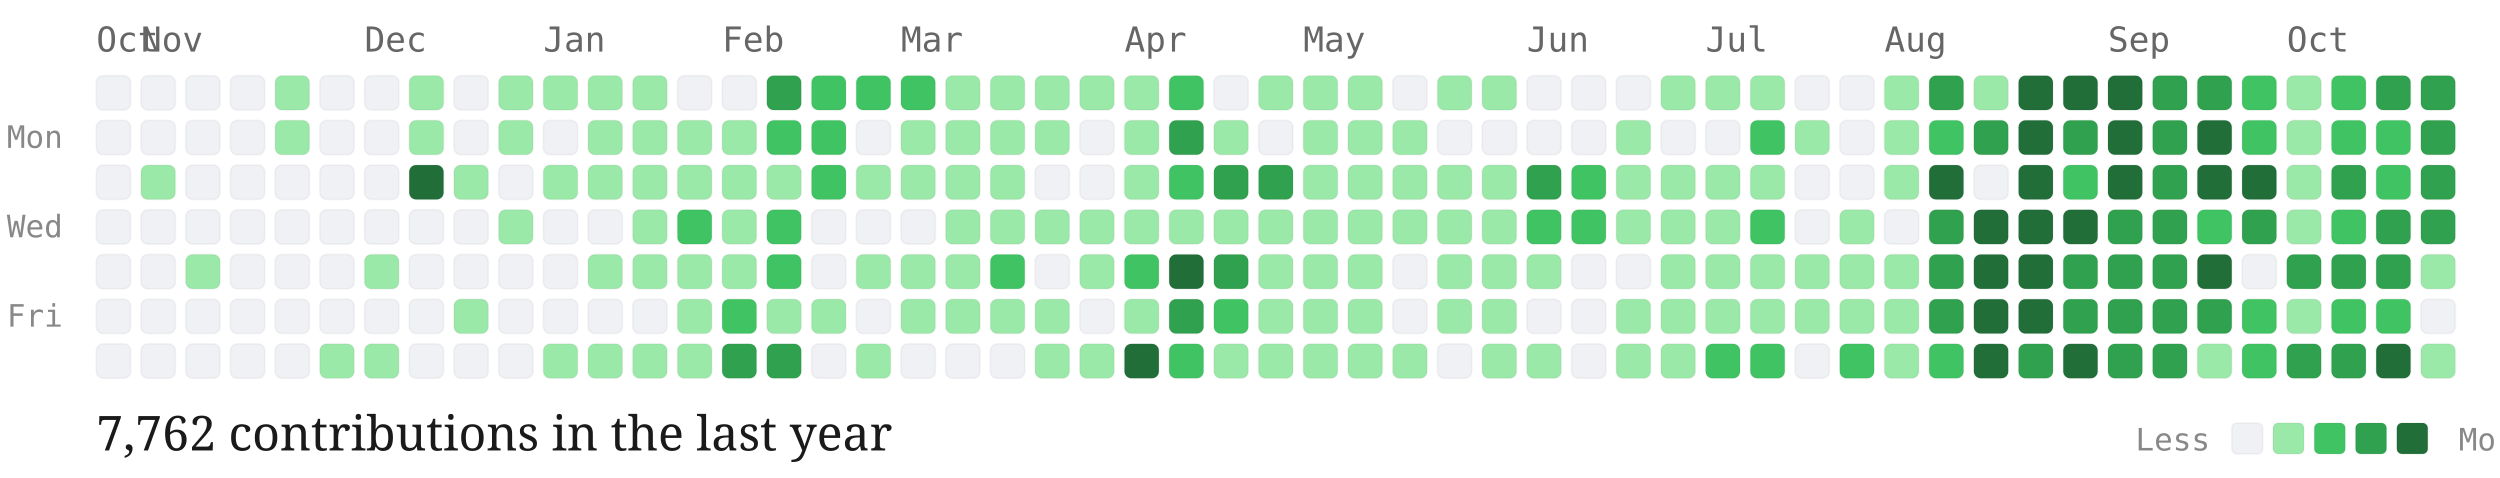
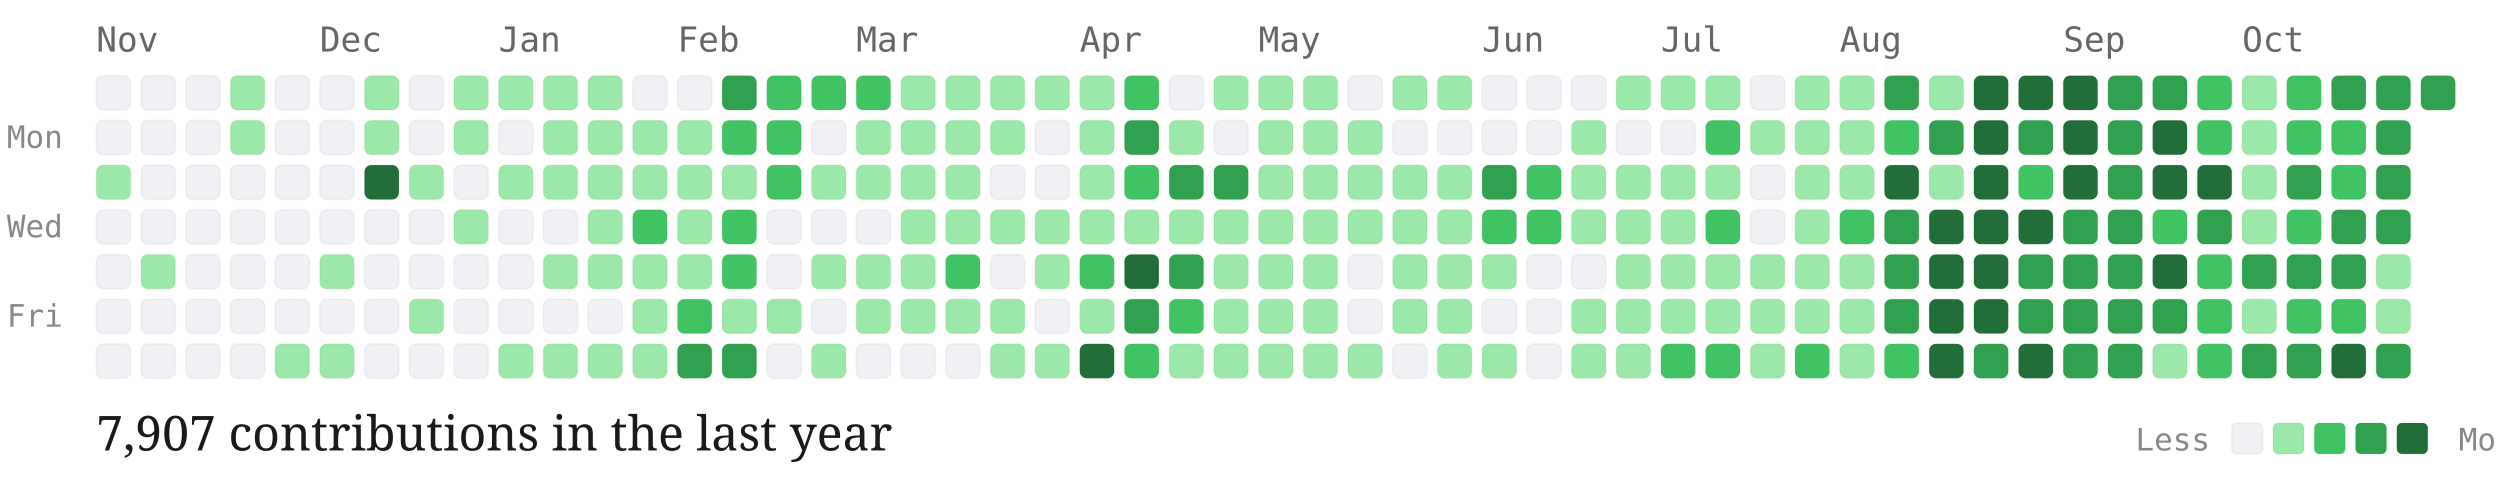
<svg xmlns="http://www.w3.org/2000/svg" viewBox="0 0 727 139" width="100%" height="auto" class="github-chart">
  <style>
  .month-label { font-family: "Source Code Pro", monospace; font-size: 10px; fill: #666; }
  .day-label { font-family: "Source Code Pro", monospace; font-size: 9px; fill: #888; }
  .stat-label { font-family: "EB Garamond", serif; font-size: 14px; fill: #1a1a1a; }
  .legend-label { font-family: "Source Code Pro", monospace; font-size: 9px; fill: #888; }
  .day-cell { rx: 2px; ry: 2px; stroke: rgba(0,0,0,0.04); stroke-width: 0.5px; transition: opacity 0.15s ease; }
  .day-cell:hover { opacity: 0.8; stroke: #1a1a1a; stroke-width: 1px; }
</style>
  <text x="2" y="43" class="day-label">Mon</text>
  <text x="2" y="69" class="day-label">Wed</text>
  <text x="2" y="95" class="day-label">Fri</text>
-   <text x="28" y="15" class="month-label">Oct</text>
+   <text x="28" y="15" class="month-label">Nov</text>
  <rect class="day-cell" x="28" y="22" width="10" height="10" fill="#eff1f5">
    </rect>
  <rect class="day-cell" x="28" y="35" width="10" height="10" fill="#eff1f5">
    </rect>
-   <rect class="day-cell" x="28" y="48" width="10" height="10" fill="#eff1f5">
+   <rect class="day-cell" x="28" y="48" width="10" height="10" fill="#9be9a8">
    </rect>
  <rect class="day-cell" x="28" y="61" width="10" height="10" fill="#eff1f5">
    </rect>
  <rect class="day-cell" x="28" y="74" width="10" height="10" fill="#eff1f5">
    </rect>
  <rect class="day-cell" x="28" y="87" width="10" height="10" fill="#eff1f5">
    </rect>
  <rect class="day-cell" x="28" y="100" width="10" height="10" fill="#eff1f5">
    </rect>
-   <text x="41" y="15" class="month-label">Nov</text>
  <rect class="day-cell" x="41" y="22" width="10" height="10" fill="#eff1f5">
    </rect>
  <rect class="day-cell" x="41" y="35" width="10" height="10" fill="#eff1f5">
    </rect>
-   <rect class="day-cell" x="41" y="48" width="10" height="10" fill="#9be9a8">
+   <rect class="day-cell" x="41" y="48" width="10" height="10" fill="#eff1f5">
    </rect>
  <rect class="day-cell" x="41" y="61" width="10" height="10" fill="#eff1f5">
    </rect>
-   <rect class="day-cell" x="41" y="74" width="10" height="10" fill="#eff1f5">
+   <rect class="day-cell" x="41" y="74" width="10" height="10" fill="#9be9a8">
    </rect>
  <rect class="day-cell" x="41" y="87" width="10" height="10" fill="#eff1f5">
    </rect>
  <rect class="day-cell" x="41" y="100" width="10" height="10" fill="#eff1f5">
    </rect>
  <rect class="day-cell" x="54" y="22" width="10" height="10" fill="#eff1f5">
    </rect>
  <rect class="day-cell" x="54" y="35" width="10" height="10" fill="#eff1f5">
    </rect>
  <rect class="day-cell" x="54" y="48" width="10" height="10" fill="#eff1f5">
    </rect>
  <rect class="day-cell" x="54" y="61" width="10" height="10" fill="#eff1f5">
    </rect>
-   <rect class="day-cell" x="54" y="74" width="10" height="10" fill="#9be9a8">
+   <rect class="day-cell" x="54" y="74" width="10" height="10" fill="#eff1f5">
    </rect>
  <rect class="day-cell" x="54" y="87" width="10" height="10" fill="#eff1f5">
    </rect>
  <rect class="day-cell" x="54" y="100" width="10" height="10" fill="#eff1f5">
    </rect>
-   <rect class="day-cell" x="67" y="22" width="10" height="10" fill="#eff1f5">
-     </rect>
-   <rect class="day-cell" x="67" y="35" width="10" height="10" fill="#eff1f5">
+   <rect class="day-cell" x="67" y="22" width="10" height="10" fill="#9be9a8">
+     </rect>
+   <rect class="day-cell" x="67" y="35" width="10" height="10" fill="#9be9a8">
    </rect>
  <rect class="day-cell" x="67" y="48" width="10" height="10" fill="#eff1f5">
    </rect>
  <rect class="day-cell" x="67" y="61" width="10" height="10" fill="#eff1f5">
    </rect>
  <rect class="day-cell" x="67" y="74" width="10" height="10" fill="#eff1f5">
    </rect>
  <rect class="day-cell" x="67" y="87" width="10" height="10" fill="#eff1f5">
    </rect>
  <rect class="day-cell" x="67" y="100" width="10" height="10" fill="#eff1f5">
    </rect>
-   <rect class="day-cell" x="80" y="22" width="10" height="10" fill="#9be9a8">
-     </rect>
-   <rect class="day-cell" x="80" y="35" width="10" height="10" fill="#9be9a8">
+   <rect class="day-cell" x="80" y="22" width="10" height="10" fill="#eff1f5">
+     </rect>
+   <rect class="day-cell" x="80" y="35" width="10" height="10" fill="#eff1f5">
    </rect>
  <rect class="day-cell" x="80" y="48" width="10" height="10" fill="#eff1f5">
    </rect>
  <rect class="day-cell" x="80" y="61" width="10" height="10" fill="#eff1f5">
    </rect>
  <rect class="day-cell" x="80" y="74" width="10" height="10" fill="#eff1f5">
    </rect>
  <rect class="day-cell" x="80" y="87" width="10" height="10" fill="#eff1f5">
    </rect>
-   <rect class="day-cell" x="80" y="100" width="10" height="10" fill="#eff1f5">
-     </rect>
+   <rect class="day-cell" x="80" y="100" width="10" height="10" fill="#9be9a8">
+     </rect>
+   <text x="93" y="15" class="month-label">Dec</text>
  <rect class="day-cell" x="93" y="22" width="10" height="10" fill="#eff1f5">
    </rect>
  <rect class="day-cell" x="93" y="35" width="10" height="10" fill="#eff1f5">
    </rect>
  <rect class="day-cell" x="93" y="48" width="10" height="10" fill="#eff1f5">
    </rect>
  <rect class="day-cell" x="93" y="61" width="10" height="10" fill="#eff1f5">
    </rect>
-   <rect class="day-cell" x="93" y="74" width="10" height="10" fill="#eff1f5">
+   <rect class="day-cell" x="93" y="74" width="10" height="10" fill="#9be9a8">
    </rect>
  <rect class="day-cell" x="93" y="87" width="10" height="10" fill="#eff1f5">
    </rect>
  <rect class="day-cell" x="93" y="100" width="10" height="10" fill="#9be9a8">
    </rect>
-   <text x="106" y="15" class="month-label">Dec</text>
-   <rect class="day-cell" x="106" y="22" width="10" height="10" fill="#eff1f5">
-     </rect>
-   <rect class="day-cell" x="106" y="35" width="10" height="10" fill="#eff1f5">
-     </rect>
-   <rect class="day-cell" x="106" y="48" width="10" height="10" fill="#eff1f5">
+   <rect class="day-cell" x="106" y="22" width="10" height="10" fill="#9be9a8">
+     </rect>
+   <rect class="day-cell" x="106" y="35" width="10" height="10" fill="#9be9a8">
+     </rect>
+   <rect class="day-cell" x="106" y="48" width="10" height="10" fill="#216e39">
    </rect>
  <rect class="day-cell" x="106" y="61" width="10" height="10" fill="#eff1f5">
    </rect>
-   <rect class="day-cell" x="106" y="74" width="10" height="10" fill="#9be9a8">
+   <rect class="day-cell" x="106" y="74" width="10" height="10" fill="#eff1f5">
    </rect>
  <rect class="day-cell" x="106" y="87" width="10" height="10" fill="#eff1f5">
    </rect>
-   <rect class="day-cell" x="106" y="100" width="10" height="10" fill="#9be9a8">
-     </rect>
-   <rect class="day-cell" x="119" y="22" width="10" height="10" fill="#9be9a8">
-     </rect>
-   <rect class="day-cell" x="119" y="35" width="10" height="10" fill="#9be9a8">
-     </rect>
-   <rect class="day-cell" x="119" y="48" width="10" height="10" fill="#216e39">
+   <rect class="day-cell" x="106" y="100" width="10" height="10" fill="#eff1f5">
+     </rect>
+   <rect class="day-cell" x="119" y="22" width="10" height="10" fill="#eff1f5">
+     </rect>
+   <rect class="day-cell" x="119" y="35" width="10" height="10" fill="#eff1f5">
+     </rect>
+   <rect class="day-cell" x="119" y="48" width="10" height="10" fill="#9be9a8">
    </rect>
  <rect class="day-cell" x="119" y="61" width="10" height="10" fill="#eff1f5">
    </rect>
  <rect class="day-cell" x="119" y="74" width="10" height="10" fill="#eff1f5">
    </rect>
-   <rect class="day-cell" x="119" y="87" width="10" height="10" fill="#eff1f5">
+   <rect class="day-cell" x="119" y="87" width="10" height="10" fill="#9be9a8">
    </rect>
  <rect class="day-cell" x="119" y="100" width="10" height="10" fill="#eff1f5">
    </rect>
-   <rect class="day-cell" x="132" y="22" width="10" height="10" fill="#eff1f5">
-     </rect>
-   <rect class="day-cell" x="132" y="35" width="10" height="10" fill="#eff1f5">
-     </rect>
-   <rect class="day-cell" x="132" y="48" width="10" height="10" fill="#9be9a8">
-     </rect>
-   <rect class="day-cell" x="132" y="61" width="10" height="10" fill="#eff1f5">
+   <rect class="day-cell" x="132" y="22" width="10" height="10" fill="#9be9a8">
+     </rect>
+   <rect class="day-cell" x="132" y="35" width="10" height="10" fill="#9be9a8">
+     </rect>
+   <rect class="day-cell" x="132" y="48" width="10" height="10" fill="#eff1f5">
+     </rect>
+   <rect class="day-cell" x="132" y="61" width="10" height="10" fill="#9be9a8">
    </rect>
  <rect class="day-cell" x="132" y="74" width="10" height="10" fill="#eff1f5">
    </rect>
-   <rect class="day-cell" x="132" y="87" width="10" height="10" fill="#9be9a8">
+   <rect class="day-cell" x="132" y="87" width="10" height="10" fill="#eff1f5">
    </rect>
  <rect class="day-cell" x="132" y="100" width="10" height="10" fill="#eff1f5">
    </rect>
+   <text x="145" y="15" class="month-label">Jan</text>
  <rect class="day-cell" x="145" y="22" width="10" height="10" fill="#9be9a8">
    </rect>
-   <rect class="day-cell" x="145" y="35" width="10" height="10" fill="#9be9a8">
-     </rect>
-   <rect class="day-cell" x="145" y="48" width="10" height="10" fill="#eff1f5">
-     </rect>
-   <rect class="day-cell" x="145" y="61" width="10" height="10" fill="#9be9a8">
+   <rect class="day-cell" x="145" y="35" width="10" height="10" fill="#eff1f5">
+     </rect>
+   <rect class="day-cell" x="145" y="48" width="10" height="10" fill="#9be9a8">
+     </rect>
+   <rect class="day-cell" x="145" y="61" width="10" height="10" fill="#eff1f5">
    </rect>
  <rect class="day-cell" x="145" y="74" width="10" height="10" fill="#eff1f5">
    </rect>
  <rect class="day-cell" x="145" y="87" width="10" height="10" fill="#eff1f5">
    </rect>
-   <rect class="day-cell" x="145" y="100" width="10" height="10" fill="#eff1f5">
-     </rect>
-   <text x="158" y="15" class="month-label">Jan</text>
+   <rect class="day-cell" x="145" y="100" width="10" height="10" fill="#9be9a8">
+     </rect>
  <rect class="day-cell" x="158" y="22" width="10" height="10" fill="#9be9a8">
    </rect>
-   <rect class="day-cell" x="158" y="35" width="10" height="10" fill="#eff1f5">
+   <rect class="day-cell" x="158" y="35" width="10" height="10" fill="#9be9a8">
    </rect>
  <rect class="day-cell" x="158" y="48" width="10" height="10" fill="#9be9a8">
    </rect>
  <rect class="day-cell" x="158" y="61" width="10" height="10" fill="#eff1f5">
    </rect>
-   <rect class="day-cell" x="158" y="74" width="10" height="10" fill="#eff1f5">
+   <rect class="day-cell" x="158" y="74" width="10" height="10" fill="#9be9a8">
    </rect>
  <rect class="day-cell" x="158" y="87" width="10" height="10" fill="#eff1f5">
    </rect>
  <rect class="day-cell" x="158" y="100" width="10" height="10" fill="#9be9a8">
    </rect>
  <rect class="day-cell" x="171" y="22" width="10" height="10" fill="#9be9a8">
    </rect>
  <rect class="day-cell" x="171" y="35" width="10" height="10" fill="#9be9a8">
    </rect>
  <rect class="day-cell" x="171" y="48" width="10" height="10" fill="#9be9a8">
    </rect>
-   <rect class="day-cell" x="171" y="61" width="10" height="10" fill="#eff1f5">
+   <rect class="day-cell" x="171" y="61" width="10" height="10" fill="#9be9a8">
    </rect>
  <rect class="day-cell" x="171" y="74" width="10" height="10" fill="#9be9a8">
    </rect>
  <rect class="day-cell" x="171" y="87" width="10" height="10" fill="#eff1f5">
    </rect>
  <rect class="day-cell" x="171" y="100" width="10" height="10" fill="#9be9a8">
    </rect>
-   <rect class="day-cell" x="184" y="22" width="10" height="10" fill="#9be9a8">
+   <rect class="day-cell" x="184" y="22" width="10" height="10" fill="#eff1f5">
    </rect>
  <rect class="day-cell" x="184" y="35" width="10" height="10" fill="#9be9a8">
    </rect>
  <rect class="day-cell" x="184" y="48" width="10" height="10" fill="#9be9a8">
    </rect>
-   <rect class="day-cell" x="184" y="61" width="10" height="10" fill="#9be9a8">
+   <rect class="day-cell" x="184" y="61" width="10" height="10" fill="#40c463">
    </rect>
  <rect class="day-cell" x="184" y="74" width="10" height="10" fill="#9be9a8">
    </rect>
-   <rect class="day-cell" x="184" y="87" width="10" height="10" fill="#eff1f5">
+   <rect class="day-cell" x="184" y="87" width="10" height="10" fill="#9be9a8">
    </rect>
  <rect class="day-cell" x="184" y="100" width="10" height="10" fill="#9be9a8">
    </rect>
+   <text x="197" y="15" class="month-label">Feb</text>
  <rect class="day-cell" x="197" y="22" width="10" height="10" fill="#eff1f5">
    </rect>
  <rect class="day-cell" x="197" y="35" width="10" height="10" fill="#9be9a8">
    </rect>
  <rect class="day-cell" x="197" y="48" width="10" height="10" fill="#9be9a8">
    </rect>
-   <rect class="day-cell" x="197" y="61" width="10" height="10" fill="#40c463">
+   <rect class="day-cell" x="197" y="61" width="10" height="10" fill="#9be9a8">
    </rect>
  <rect class="day-cell" x="197" y="74" width="10" height="10" fill="#9be9a8">
    </rect>
-   <rect class="day-cell" x="197" y="87" width="10" height="10" fill="#9be9a8">
-     </rect>
-   <rect class="day-cell" x="197" y="100" width="10" height="10" fill="#9be9a8">
-     </rect>
-   <text x="210" y="15" class="month-label">Feb</text>
-   <rect class="day-cell" x="210" y="22" width="10" height="10" fill="#eff1f5">
-     </rect>
-   <rect class="day-cell" x="210" y="35" width="10" height="10" fill="#9be9a8">
+   <rect class="day-cell" x="197" y="87" width="10" height="10" fill="#40c463">
+     </rect>
+   <rect class="day-cell" x="197" y="100" width="10" height="10" fill="#30a14e">
+     </rect>
+   <rect class="day-cell" x="210" y="22" width="10" height="10" fill="#30a14e">
+     </rect>
+   <rect class="day-cell" x="210" y="35" width="10" height="10" fill="#40c463">
    </rect>
  <rect class="day-cell" x="210" y="48" width="10" height="10" fill="#9be9a8">
    </rect>
-   <rect class="day-cell" x="210" y="61" width="10" height="10" fill="#9be9a8">
-     </rect>
-   <rect class="day-cell" x="210" y="74" width="10" height="10" fill="#9be9a8">
-     </rect>
-   <rect class="day-cell" x="210" y="87" width="10" height="10" fill="#40c463">
+   <rect class="day-cell" x="210" y="61" width="10" height="10" fill="#40c463">
+     </rect>
+   <rect class="day-cell" x="210" y="74" width="10" height="10" fill="#40c463">
+     </rect>
+   <rect class="day-cell" x="210" y="87" width="10" height="10" fill="#9be9a8">
    </rect>
  <rect class="day-cell" x="210" y="100" width="10" height="10" fill="#30a14e">
    </rect>
-   <rect class="day-cell" x="223" y="22" width="10" height="10" fill="#30a14e">
+   <rect class="day-cell" x="223" y="22" width="10" height="10" fill="#40c463">
    </rect>
  <rect class="day-cell" x="223" y="35" width="10" height="10" fill="#40c463">
    </rect>
-   <rect class="day-cell" x="223" y="48" width="10" height="10" fill="#9be9a8">
-     </rect>
-   <rect class="day-cell" x="223" y="61" width="10" height="10" fill="#40c463">
-     </rect>
-   <rect class="day-cell" x="223" y="74" width="10" height="10" fill="#40c463">
+   <rect class="day-cell" x="223" y="48" width="10" height="10" fill="#40c463">
+     </rect>
+   <rect class="day-cell" x="223" y="61" width="10" height="10" fill="#eff1f5">
+     </rect>
+   <rect class="day-cell" x="223" y="74" width="10" height="10" fill="#eff1f5">
    </rect>
  <rect class="day-cell" x="223" y="87" width="10" height="10" fill="#9be9a8">
    </rect>
-   <rect class="day-cell" x="223" y="100" width="10" height="10" fill="#30a14e">
+   <rect class="day-cell" x="223" y="100" width="10" height="10" fill="#eff1f5">
    </rect>
  <rect class="day-cell" x="236" y="22" width="10" height="10" fill="#40c463">
    </rect>
-   <rect class="day-cell" x="236" y="35" width="10" height="10" fill="#40c463">
-     </rect>
-   <rect class="day-cell" x="236" y="48" width="10" height="10" fill="#40c463">
+   <rect class="day-cell" x="236" y="35" width="10" height="10" fill="#eff1f5">
+     </rect>
+   <rect class="day-cell" x="236" y="48" width="10" height="10" fill="#9be9a8">
    </rect>
  <rect class="day-cell" x="236" y="61" width="10" height="10" fill="#eff1f5">
    </rect>
-   <rect class="day-cell" x="236" y="74" width="10" height="10" fill="#eff1f5">
-     </rect>
-   <rect class="day-cell" x="236" y="87" width="10" height="10" fill="#9be9a8">
-     </rect>
-   <rect class="day-cell" x="236" y="100" width="10" height="10" fill="#eff1f5">
-     </rect>
+   <rect class="day-cell" x="236" y="74" width="10" height="10" fill="#9be9a8">
+     </rect>
+   <rect class="day-cell" x="236" y="87" width="10" height="10" fill="#eff1f5">
+     </rect>
+   <rect class="day-cell" x="236" y="100" width="10" height="10" fill="#9be9a8">
+     </rect>
+   <text x="249" y="15" class="month-label">Mar</text>
  <rect class="day-cell" x="249" y="22" width="10" height="10" fill="#40c463">
    </rect>
-   <rect class="day-cell" x="249" y="35" width="10" height="10" fill="#eff1f5">
+   <rect class="day-cell" x="249" y="35" width="10" height="10" fill="#9be9a8">
    </rect>
  <rect class="day-cell" x="249" y="48" width="10" height="10" fill="#9be9a8">
    </rect>
  <rect class="day-cell" x="249" y="61" width="10" height="10" fill="#eff1f5">
    </rect>
  <rect class="day-cell" x="249" y="74" width="10" height="10" fill="#9be9a8">
    </rect>
-   <rect class="day-cell" x="249" y="87" width="10" height="10" fill="#eff1f5">
-     </rect>
-   <rect class="day-cell" x="249" y="100" width="10" height="10" fill="#9be9a8">
-     </rect>
-   <text x="262" y="15" class="month-label">Mar</text>
-   <rect class="day-cell" x="262" y="22" width="10" height="10" fill="#40c463">
+   <rect class="day-cell" x="249" y="87" width="10" height="10" fill="#9be9a8">
+     </rect>
+   <rect class="day-cell" x="249" y="100" width="10" height="10" fill="#eff1f5">
+     </rect>
+   <rect class="day-cell" x="262" y="22" width="10" height="10" fill="#9be9a8">
    </rect>
  <rect class="day-cell" x="262" y="35" width="10" height="10" fill="#9be9a8">
    </rect>
  <rect class="day-cell" x="262" y="48" width="10" height="10" fill="#9be9a8">
    </rect>
-   <rect class="day-cell" x="262" y="61" width="10" height="10" fill="#eff1f5">
+   <rect class="day-cell" x="262" y="61" width="10" height="10" fill="#9be9a8">
    </rect>
  <rect class="day-cell" x="262" y="74" width="10" height="10" fill="#9be9a8">
    </rect>
  <rect class="day-cell" x="262" y="87" width="10" height="10" fill="#9be9a8">
    </rect>
  <rect class="day-cell" x="262" y="100" width="10" height="10" fill="#eff1f5">
    </rect>
  <rect class="day-cell" x="275" y="22" width="10" height="10" fill="#9be9a8">
    </rect>
  <rect class="day-cell" x="275" y="35" width="10" height="10" fill="#9be9a8">
    </rect>
  <rect class="day-cell" x="275" y="48" width="10" height="10" fill="#9be9a8">
    </rect>
  <rect class="day-cell" x="275" y="61" width="10" height="10" fill="#9be9a8">
    </rect>
-   <rect class="day-cell" x="275" y="74" width="10" height="10" fill="#9be9a8">
+   <rect class="day-cell" x="275" y="74" width="10" height="10" fill="#40c463">
    </rect>
  <rect class="day-cell" x="275" y="87" width="10" height="10" fill="#9be9a8">
    </rect>
  <rect class="day-cell" x="275" y="100" width="10" height="10" fill="#eff1f5">
    </rect>
  <rect class="day-cell" x="288" y="22" width="10" height="10" fill="#9be9a8">
    </rect>
  <rect class="day-cell" x="288" y="35" width="10" height="10" fill="#9be9a8">
    </rect>
-   <rect class="day-cell" x="288" y="48" width="10" height="10" fill="#9be9a8">
+   <rect class="day-cell" x="288" y="48" width="10" height="10" fill="#eff1f5">
    </rect>
  <rect class="day-cell" x="288" y="61" width="10" height="10" fill="#9be9a8">
    </rect>
-   <rect class="day-cell" x="288" y="74" width="10" height="10" fill="#40c463">
+   <rect class="day-cell" x="288" y="74" width="10" height="10" fill="#eff1f5">
    </rect>
  <rect class="day-cell" x="288" y="87" width="10" height="10" fill="#9be9a8">
    </rect>
-   <rect class="day-cell" x="288" y="100" width="10" height="10" fill="#eff1f5">
+   <rect class="day-cell" x="288" y="100" width="10" height="10" fill="#9be9a8">
    </rect>
  <rect class="day-cell" x="301" y="22" width="10" height="10" fill="#9be9a8">
    </rect>
-   <rect class="day-cell" x="301" y="35" width="10" height="10" fill="#9be9a8">
+   <rect class="day-cell" x="301" y="35" width="10" height="10" fill="#eff1f5">
    </rect>
  <rect class="day-cell" x="301" y="48" width="10" height="10" fill="#eff1f5">
    </rect>
  <rect class="day-cell" x="301" y="61" width="10" height="10" fill="#9be9a8">
    </rect>
-   <rect class="day-cell" x="301" y="74" width="10" height="10" fill="#eff1f5">
-     </rect>
-   <rect class="day-cell" x="301" y="87" width="10" height="10" fill="#9be9a8">
+   <rect class="day-cell" x="301" y="74" width="10" height="10" fill="#9be9a8">
+     </rect>
+   <rect class="day-cell" x="301" y="87" width="10" height="10" fill="#eff1f5">
    </rect>
  <rect class="day-cell" x="301" y="100" width="10" height="10" fill="#9be9a8">
    </rect>
+   <text x="314" y="15" class="month-label">Apr</text>
  <rect class="day-cell" x="314" y="22" width="10" height="10" fill="#9be9a8">
    </rect>
-   <rect class="day-cell" x="314" y="35" width="10" height="10" fill="#eff1f5">
-     </rect>
-   <rect class="day-cell" x="314" y="48" width="10" height="10" fill="#eff1f5">
+   <rect class="day-cell" x="314" y="35" width="10" height="10" fill="#9be9a8">
+     </rect>
+   <rect class="day-cell" x="314" y="48" width="10" height="10" fill="#9be9a8">
    </rect>
  <rect class="day-cell" x="314" y="61" width="10" height="10" fill="#9be9a8">
    </rect>
-   <rect class="day-cell" x="314" y="74" width="10" height="10" fill="#9be9a8">
-     </rect>
-   <rect class="day-cell" x="314" y="87" width="10" height="10" fill="#eff1f5">
-     </rect>
-   <rect class="day-cell" x="314" y="100" width="10" height="10" fill="#9be9a8">
-     </rect>
-   <text x="327" y="15" class="month-label">Apr</text>
-   <rect class="day-cell" x="327" y="22" width="10" height="10" fill="#9be9a8">
-     </rect>
-   <rect class="day-cell" x="327" y="35" width="10" height="10" fill="#9be9a8">
-     </rect>
-   <rect class="day-cell" x="327" y="48" width="10" height="10" fill="#9be9a8">
+   <rect class="day-cell" x="314" y="74" width="10" height="10" fill="#40c463">
+     </rect>
+   <rect class="day-cell" x="314" y="87" width="10" height="10" fill="#9be9a8">
+     </rect>
+   <rect class="day-cell" x="314" y="100" width="10" height="10" fill="#216e39">
+     </rect>
+   <rect class="day-cell" x="327" y="22" width="10" height="10" fill="#40c463">
+     </rect>
+   <rect class="day-cell" x="327" y="35" width="10" height="10" fill="#30a14e">
+     </rect>
+   <rect class="day-cell" x="327" y="48" width="10" height="10" fill="#40c463">
    </rect>
  <rect class="day-cell" x="327" y="61" width="10" height="10" fill="#9be9a8">
    </rect>
-   <rect class="day-cell" x="327" y="74" width="10" height="10" fill="#40c463">
-     </rect>
-   <rect class="day-cell" x="327" y="87" width="10" height="10" fill="#9be9a8">
-     </rect>
-   <rect class="day-cell" x="327" y="100" width="10" height="10" fill="#216e39">
-     </rect>
-   <rect class="day-cell" x="340" y="22" width="10" height="10" fill="#40c463">
-     </rect>
-   <rect class="day-cell" x="340" y="35" width="10" height="10" fill="#30a14e">
-     </rect>
-   <rect class="day-cell" x="340" y="48" width="10" height="10" fill="#40c463">
+   <rect class="day-cell" x="327" y="74" width="10" height="10" fill="#216e39">
+     </rect>
+   <rect class="day-cell" x="327" y="87" width="10" height="10" fill="#30a14e">
+     </rect>
+   <rect class="day-cell" x="327" y="100" width="10" height="10" fill="#40c463">
+     </rect>
+   <rect class="day-cell" x="340" y="22" width="10" height="10" fill="#eff1f5">
+     </rect>
+   <rect class="day-cell" x="340" y="35" width="10" height="10" fill="#9be9a8">
+     </rect>
+   <rect class="day-cell" x="340" y="48" width="10" height="10" fill="#30a14e">
    </rect>
  <rect class="day-cell" x="340" y="61" width="10" height="10" fill="#9be9a8">
    </rect>
-   <rect class="day-cell" x="340" y="74" width="10" height="10" fill="#216e39">
-     </rect>
-   <rect class="day-cell" x="340" y="87" width="10" height="10" fill="#30a14e">
-     </rect>
-   <rect class="day-cell" x="340" y="100" width="10" height="10" fill="#40c463">
-     </rect>
-   <rect class="day-cell" x="353" y="22" width="10" height="10" fill="#eff1f5">
-     </rect>
-   <rect class="day-cell" x="353" y="35" width="10" height="10" fill="#9be9a8">
+   <rect class="day-cell" x="340" y="74" width="10" height="10" fill="#30a14e">
+     </rect>
+   <rect class="day-cell" x="340" y="87" width="10" height="10" fill="#40c463">
+     </rect>
+   <rect class="day-cell" x="340" y="100" width="10" height="10" fill="#9be9a8">
+     </rect>
+   <rect class="day-cell" x="353" y="22" width="10" height="10" fill="#9be9a8">
+     </rect>
+   <rect class="day-cell" x="353" y="35" width="10" height="10" fill="#eff1f5">
    </rect>
  <rect class="day-cell" x="353" y="48" width="10" height="10" fill="#30a14e">
    </rect>
  <rect class="day-cell" x="353" y="61" width="10" height="10" fill="#9be9a8">
    </rect>
-   <rect class="day-cell" x="353" y="74" width="10" height="10" fill="#30a14e">
-     </rect>
-   <rect class="day-cell" x="353" y="87" width="10" height="10" fill="#40c463">
+   <rect class="day-cell" x="353" y="74" width="10" height="10" fill="#9be9a8">
+     </rect>
+   <rect class="day-cell" x="353" y="87" width="10" height="10" fill="#9be9a8">
    </rect>
  <rect class="day-cell" x="353" y="100" width="10" height="10" fill="#9be9a8">
    </rect>
+   <text x="366" y="15" class="month-label">May</text>
  <rect class="day-cell" x="366" y="22" width="10" height="10" fill="#9be9a8">
    </rect>
-   <rect class="day-cell" x="366" y="35" width="10" height="10" fill="#eff1f5">
-     </rect>
-   <rect class="day-cell" x="366" y="48" width="10" height="10" fill="#30a14e">
+   <rect class="day-cell" x="366" y="35" width="10" height="10" fill="#9be9a8">
+     </rect>
+   <rect class="day-cell" x="366" y="48" width="10" height="10" fill="#9be9a8">
    </rect>
  <rect class="day-cell" x="366" y="61" width="10" height="10" fill="#9be9a8">
    </rect>
  <rect class="day-cell" x="366" y="74" width="10" height="10" fill="#9be9a8">
    </rect>
  <rect class="day-cell" x="366" y="87" width="10" height="10" fill="#9be9a8">
    </rect>
  <rect class="day-cell" x="366" y="100" width="10" height="10" fill="#9be9a8">
    </rect>
-   <text x="379" y="15" class="month-label">May</text>
  <rect class="day-cell" x="379" y="22" width="10" height="10" fill="#9be9a8">
    </rect>
  <rect class="day-cell" x="379" y="35" width="10" height="10" fill="#9be9a8">
    </rect>
  <rect class="day-cell" x="379" y="48" width="10" height="10" fill="#9be9a8">
    </rect>
  <rect class="day-cell" x="379" y="61" width="10" height="10" fill="#9be9a8">
    </rect>
  <rect class="day-cell" x="379" y="74" width="10" height="10" fill="#9be9a8">
    </rect>
  <rect class="day-cell" x="379" y="87" width="10" height="10" fill="#9be9a8">
    </rect>
  <rect class="day-cell" x="379" y="100" width="10" height="10" fill="#9be9a8">
    </rect>
-   <rect class="day-cell" x="392" y="22" width="10" height="10" fill="#9be9a8">
+   <rect class="day-cell" x="392" y="22" width="10" height="10" fill="#eff1f5">
    </rect>
  <rect class="day-cell" x="392" y="35" width="10" height="10" fill="#9be9a8">
    </rect>
  <rect class="day-cell" x="392" y="48" width="10" height="10" fill="#9be9a8">
    </rect>
  <rect class="day-cell" x="392" y="61" width="10" height="10" fill="#9be9a8">
    </rect>
-   <rect class="day-cell" x="392" y="74" width="10" height="10" fill="#9be9a8">
-     </rect>
-   <rect class="day-cell" x="392" y="87" width="10" height="10" fill="#9be9a8">
+   <rect class="day-cell" x="392" y="74" width="10" height="10" fill="#eff1f5">
+     </rect>
+   <rect class="day-cell" x="392" y="87" width="10" height="10" fill="#eff1f5">
    </rect>
  <rect class="day-cell" x="392" y="100" width="10" height="10" fill="#9be9a8">
    </rect>
-   <rect class="day-cell" x="405" y="22" width="10" height="10" fill="#eff1f5">
-     </rect>
-   <rect class="day-cell" x="405" y="35" width="10" height="10" fill="#9be9a8">
+   <rect class="day-cell" x="405" y="22" width="10" height="10" fill="#9be9a8">
+     </rect>
+   <rect class="day-cell" x="405" y="35" width="10" height="10" fill="#eff1f5">
    </rect>
  <rect class="day-cell" x="405" y="48" width="10" height="10" fill="#9be9a8">
    </rect>
  <rect class="day-cell" x="405" y="61" width="10" height="10" fill="#9be9a8">
    </rect>
-   <rect class="day-cell" x="405" y="74" width="10" height="10" fill="#eff1f5">
-     </rect>
-   <rect class="day-cell" x="405" y="87" width="10" height="10" fill="#eff1f5">
-     </rect>
-   <rect class="day-cell" x="405" y="100" width="10" height="10" fill="#9be9a8">
+   <rect class="day-cell" x="405" y="74" width="10" height="10" fill="#9be9a8">
+     </rect>
+   <rect class="day-cell" x="405" y="87" width="10" height="10" fill="#9be9a8">
+     </rect>
+   <rect class="day-cell" x="405" y="100" width="10" height="10" fill="#eff1f5">
    </rect>
  <rect class="day-cell" x="418" y="22" width="10" height="10" fill="#9be9a8">
    </rect>
  <rect class="day-cell" x="418" y="35" width="10" height="10" fill="#eff1f5">
    </rect>
  <rect class="day-cell" x="418" y="48" width="10" height="10" fill="#9be9a8">
    </rect>
  <rect class="day-cell" x="418" y="61" width="10" height="10" fill="#9be9a8">
    </rect>
  <rect class="day-cell" x="418" y="74" width="10" height="10" fill="#9be9a8">
    </rect>
  <rect class="day-cell" x="418" y="87" width="10" height="10" fill="#9be9a8">
    </rect>
-   <rect class="day-cell" x="418" y="100" width="10" height="10" fill="#eff1f5">
-     </rect>
-   <rect class="day-cell" x="431" y="22" width="10" height="10" fill="#9be9a8">
+   <rect class="day-cell" x="418" y="100" width="10" height="10" fill="#9be9a8">
+     </rect>
+   <text x="431" y="15" class="month-label">Jun</text>
+   <rect class="day-cell" x="431" y="22" width="10" height="10" fill="#eff1f5">
    </rect>
  <rect class="day-cell" x="431" y="35" width="10" height="10" fill="#eff1f5">
    </rect>
-   <rect class="day-cell" x="431" y="48" width="10" height="10" fill="#9be9a8">
-     </rect>
-   <rect class="day-cell" x="431" y="61" width="10" height="10" fill="#9be9a8">
+   <rect class="day-cell" x="431" y="48" width="10" height="10" fill="#30a14e">
+     </rect>
+   <rect class="day-cell" x="431" y="61" width="10" height="10" fill="#40c463">
    </rect>
  <rect class="day-cell" x="431" y="74" width="10" height="10" fill="#9be9a8">
    </rect>
-   <rect class="day-cell" x="431" y="87" width="10" height="10" fill="#9be9a8">
+   <rect class="day-cell" x="431" y="87" width="10" height="10" fill="#eff1f5">
    </rect>
  <rect class="day-cell" x="431" y="100" width="10" height="10" fill="#9be9a8">
    </rect>
-   <text x="444" y="15" class="month-label">Jun</text>
  <rect class="day-cell" x="444" y="22" width="10" height="10" fill="#eff1f5">
    </rect>
  <rect class="day-cell" x="444" y="35" width="10" height="10" fill="#eff1f5">
    </rect>
-   <rect class="day-cell" x="444" y="48" width="10" height="10" fill="#30a14e">
+   <rect class="day-cell" x="444" y="48" width="10" height="10" fill="#40c463">
    </rect>
  <rect class="day-cell" x="444" y="61" width="10" height="10" fill="#40c463">
    </rect>
-   <rect class="day-cell" x="444" y="74" width="10" height="10" fill="#9be9a8">
+   <rect class="day-cell" x="444" y="74" width="10" height="10" fill="#eff1f5">
    </rect>
  <rect class="day-cell" x="444" y="87" width="10" height="10" fill="#eff1f5">
    </rect>
-   <rect class="day-cell" x="444" y="100" width="10" height="10" fill="#9be9a8">
+   <rect class="day-cell" x="444" y="100" width="10" height="10" fill="#eff1f5">
    </rect>
  <rect class="day-cell" x="457" y="22" width="10" height="10" fill="#eff1f5">
    </rect>
-   <rect class="day-cell" x="457" y="35" width="10" height="10" fill="#eff1f5">
-     </rect>
-   <rect class="day-cell" x="457" y="48" width="10" height="10" fill="#40c463">
-     </rect>
-   <rect class="day-cell" x="457" y="61" width="10" height="10" fill="#40c463">
+   <rect class="day-cell" x="457" y="35" width="10" height="10" fill="#9be9a8">
+     </rect>
+   <rect class="day-cell" x="457" y="48" width="10" height="10" fill="#9be9a8">
+     </rect>
+   <rect class="day-cell" x="457" y="61" width="10" height="10" fill="#9be9a8">
    </rect>
  <rect class="day-cell" x="457" y="74" width="10" height="10" fill="#eff1f5">
    </rect>
-   <rect class="day-cell" x="457" y="87" width="10" height="10" fill="#eff1f5">
-     </rect>
-   <rect class="day-cell" x="457" y="100" width="10" height="10" fill="#eff1f5">
-     </rect>
-   <rect class="day-cell" x="470" y="22" width="10" height="10" fill="#eff1f5">
-     </rect>
-   <rect class="day-cell" x="470" y="35" width="10" height="10" fill="#9be9a8">
+   <rect class="day-cell" x="457" y="87" width="10" height="10" fill="#9be9a8">
+     </rect>
+   <rect class="day-cell" x="457" y="100" width="10" height="10" fill="#9be9a8">
+     </rect>
+   <rect class="day-cell" x="470" y="22" width="10" height="10" fill="#9be9a8">
+     </rect>
+   <rect class="day-cell" x="470" y="35" width="10" height="10" fill="#eff1f5">
    </rect>
  <rect class="day-cell" x="470" y="48" width="10" height="10" fill="#9be9a8">
    </rect>
  <rect class="day-cell" x="470" y="61" width="10" height="10" fill="#9be9a8">
    </rect>
-   <rect class="day-cell" x="470" y="74" width="10" height="10" fill="#eff1f5">
+   <rect class="day-cell" x="470" y="74" width="10" height="10" fill="#9be9a8">
    </rect>
  <rect class="day-cell" x="470" y="87" width="10" height="10" fill="#9be9a8">
    </rect>
  <rect class="day-cell" x="470" y="100" width="10" height="10" fill="#9be9a8">
    </rect>
+   <text x="483" y="15" class="month-label">Jul</text>
  <rect class="day-cell" x="483" y="22" width="10" height="10" fill="#9be9a8">
    </rect>
  <rect class="day-cell" x="483" y="35" width="10" height="10" fill="#eff1f5">
    </rect>
  <rect class="day-cell" x="483" y="48" width="10" height="10" fill="#9be9a8">
    </rect>
  <rect class="day-cell" x="483" y="61" width="10" height="10" fill="#9be9a8">
    </rect>
  <rect class="day-cell" x="483" y="74" width="10" height="10" fill="#9be9a8">
    </rect>
  <rect class="day-cell" x="483" y="87" width="10" height="10" fill="#9be9a8">
    </rect>
-   <rect class="day-cell" x="483" y="100" width="10" height="10" fill="#9be9a8">
-     </rect>
-   <text x="496" y="15" class="month-label">Jul</text>
+   <rect class="day-cell" x="483" y="100" width="10" height="10" fill="#40c463">
+     </rect>
  <rect class="day-cell" x="496" y="22" width="10" height="10" fill="#9be9a8">
    </rect>
-   <rect class="day-cell" x="496" y="35" width="10" height="10" fill="#eff1f5">
+   <rect class="day-cell" x="496" y="35" width="10" height="10" fill="#40c463">
    </rect>
  <rect class="day-cell" x="496" y="48" width="10" height="10" fill="#9be9a8">
    </rect>
-   <rect class="day-cell" x="496" y="61" width="10" height="10" fill="#9be9a8">
+   <rect class="day-cell" x="496" y="61" width="10" height="10" fill="#40c463">
    </rect>
  <rect class="day-cell" x="496" y="74" width="10" height="10" fill="#9be9a8">
    </rect>
  <rect class="day-cell" x="496" y="87" width="10" height="10" fill="#9be9a8">
    </rect>
  <rect class="day-cell" x="496" y="100" width="10" height="10" fill="#40c463">
    </rect>
-   <rect class="day-cell" x="509" y="22" width="10" height="10" fill="#9be9a8">
-     </rect>
-   <rect class="day-cell" x="509" y="35" width="10" height="10" fill="#40c463">
-     </rect>
-   <rect class="day-cell" x="509" y="48" width="10" height="10" fill="#9be9a8">
-     </rect>
-   <rect class="day-cell" x="509" y="61" width="10" height="10" fill="#40c463">
+   <rect class="day-cell" x="509" y="22" width="10" height="10" fill="#eff1f5">
+     </rect>
+   <rect class="day-cell" x="509" y="35" width="10" height="10" fill="#9be9a8">
+     </rect>
+   <rect class="day-cell" x="509" y="48" width="10" height="10" fill="#eff1f5">
+     </rect>
+   <rect class="day-cell" x="509" y="61" width="10" height="10" fill="#eff1f5">
    </rect>
  <rect class="day-cell" x="509" y="74" width="10" height="10" fill="#9be9a8">
    </rect>
  <rect class="day-cell" x="509" y="87" width="10" height="10" fill="#9be9a8">
    </rect>
-   <rect class="day-cell" x="509" y="100" width="10" height="10" fill="#40c463">
-     </rect>
-   <rect class="day-cell" x="522" y="22" width="10" height="10" fill="#eff1f5">
+   <rect class="day-cell" x="509" y="100" width="10" height="10" fill="#9be9a8">
+     </rect>
+   <rect class="day-cell" x="522" y="22" width="10" height="10" fill="#9be9a8">
    </rect>
  <rect class="day-cell" x="522" y="35" width="10" height="10" fill="#9be9a8">
    </rect>
-   <rect class="day-cell" x="522" y="48" width="10" height="10" fill="#eff1f5">
-     </rect>
-   <rect class="day-cell" x="522" y="61" width="10" height="10" fill="#eff1f5">
+   <rect class="day-cell" x="522" y="48" width="10" height="10" fill="#9be9a8">
+     </rect>
+   <rect class="day-cell" x="522" y="61" width="10" height="10" fill="#9be9a8">
    </rect>
  <rect class="day-cell" x="522" y="74" width="10" height="10" fill="#9be9a8">
    </rect>
  <rect class="day-cell" x="522" y="87" width="10" height="10" fill="#9be9a8">
    </rect>
-   <rect class="day-cell" x="522" y="100" width="10" height="10" fill="#eff1f5">
-     </rect>
-   <rect class="day-cell" x="535" y="22" width="10" height="10" fill="#eff1f5">
-     </rect>
-   <rect class="day-cell" x="535" y="35" width="10" height="10" fill="#eff1f5">
-     </rect>
-   <rect class="day-cell" x="535" y="48" width="10" height="10" fill="#eff1f5">
-     </rect>
-   <rect class="day-cell" x="535" y="61" width="10" height="10" fill="#9be9a8">
+   <rect class="day-cell" x="522" y="100" width="10" height="10" fill="#40c463">
+     </rect>
+   <text x="535" y="15" class="month-label">Aug</text>
+   <rect class="day-cell" x="535" y="22" width="10" height="10" fill="#9be9a8">
+     </rect>
+   <rect class="day-cell" x="535" y="35" width="10" height="10" fill="#9be9a8">
+     </rect>
+   <rect class="day-cell" x="535" y="48" width="10" height="10" fill="#9be9a8">
+     </rect>
+   <rect class="day-cell" x="535" y="61" width="10" height="10" fill="#40c463">
    </rect>
  <rect class="day-cell" x="535" y="74" width="10" height="10" fill="#9be9a8">
    </rect>
  <rect class="day-cell" x="535" y="87" width="10" height="10" fill="#9be9a8">
    </rect>
-   <rect class="day-cell" x="535" y="100" width="10" height="10" fill="#40c463">
-     </rect>
-   <text x="548" y="15" class="month-label">Aug</text>
-   <rect class="day-cell" x="548" y="22" width="10" height="10" fill="#9be9a8">
-     </rect>
-   <rect class="day-cell" x="548" y="35" width="10" height="10" fill="#9be9a8">
-     </rect>
-   <rect class="day-cell" x="548" y="48" width="10" height="10" fill="#9be9a8">
-     </rect>
-   <rect class="day-cell" x="548" y="61" width="10" height="10" fill="#eff1f5">
-     </rect>
-   <rect class="day-cell" x="548" y="74" width="10" height="10" fill="#9be9a8">
-     </rect>
-   <rect class="day-cell" x="548" y="87" width="10" height="10" fill="#9be9a8">
-     </rect>
-   <rect class="day-cell" x="548" y="100" width="10" height="10" fill="#9be9a8">
-     </rect>
-   <rect class="day-cell" x="561" y="22" width="10" height="10" fill="#30a14e">
-     </rect>
-   <rect class="day-cell" x="561" y="35" width="10" height="10" fill="#40c463">
-     </rect>
-   <rect class="day-cell" x="561" y="48" width="10" height="10" fill="#216e39">
-     </rect>
-   <rect class="day-cell" x="561" y="61" width="10" height="10" fill="#30a14e">
-     </rect>
-   <rect class="day-cell" x="561" y="74" width="10" height="10" fill="#30a14e">
-     </rect>
-   <rect class="day-cell" x="561" y="87" width="10" height="10" fill="#30a14e">
-     </rect>
-   <rect class="day-cell" x="561" y="100" width="10" height="10" fill="#40c463">
-     </rect>
-   <rect class="day-cell" x="574" y="22" width="10" height="10" fill="#9be9a8">
-     </rect>
-   <rect class="day-cell" x="574" y="35" width="10" height="10" fill="#30a14e">
-     </rect>
-   <rect class="day-cell" x="574" y="48" width="10" height="10" fill="#eff1f5">
+   <rect class="day-cell" x="535" y="100" width="10" height="10" fill="#9be9a8">
+     </rect>
+   <rect class="day-cell" x="548" y="22" width="10" height="10" fill="#30a14e">
+     </rect>
+   <rect class="day-cell" x="548" y="35" width="10" height="10" fill="#40c463">
+     </rect>
+   <rect class="day-cell" x="548" y="48" width="10" height="10" fill="#216e39">
+     </rect>
+   <rect class="day-cell" x="548" y="61" width="10" height="10" fill="#30a14e">
+     </rect>
+   <rect class="day-cell" x="548" y="74" width="10" height="10" fill="#30a14e">
+     </rect>
+   <rect class="day-cell" x="548" y="87" width="10" height="10" fill="#30a14e">
+     </rect>
+   <rect class="day-cell" x="548" y="100" width="10" height="10" fill="#40c463">
+     </rect>
+   <rect class="day-cell" x="561" y="22" width="10" height="10" fill="#9be9a8">
+     </rect>
+   <rect class="day-cell" x="561" y="35" width="10" height="10" fill="#30a14e">
+     </rect>
+   <rect class="day-cell" x="561" y="48" width="10" height="10" fill="#9be9a8">
+     </rect>
+   <rect class="day-cell" x="561" y="61" width="10" height="10" fill="#216e39">
+     </rect>
+   <rect class="day-cell" x="561" y="74" width="10" height="10" fill="#216e39">
+     </rect>
+   <rect class="day-cell" x="561" y="87" width="10" height="10" fill="#216e39">
+     </rect>
+   <rect class="day-cell" x="561" y="100" width="10" height="10" fill="#216e39">
+     </rect>
+   <rect class="day-cell" x="574" y="22" width="10" height="10" fill="#216e39">
+     </rect>
+   <rect class="day-cell" x="574" y="35" width="10" height="10" fill="#216e39">
+     </rect>
+   <rect class="day-cell" x="574" y="48" width="10" height="10" fill="#216e39">
    </rect>
  <rect class="day-cell" x="574" y="61" width="10" height="10" fill="#216e39">
    </rect>
  <rect class="day-cell" x="574" y="74" width="10" height="10" fill="#216e39">
    </rect>
  <rect class="day-cell" x="574" y="87" width="10" height="10" fill="#216e39">
    </rect>
-   <rect class="day-cell" x="574" y="100" width="10" height="10" fill="#216e39">
+   <rect class="day-cell" x="574" y="100" width="10" height="10" fill="#30a14e">
    </rect>
  <rect class="day-cell" x="587" y="22" width="10" height="10" fill="#216e39">
    </rect>
-   <rect class="day-cell" x="587" y="35" width="10" height="10" fill="#216e39">
-     </rect>
-   <rect class="day-cell" x="587" y="48" width="10" height="10" fill="#216e39">
+   <rect class="day-cell" x="587" y="35" width="10" height="10" fill="#30a14e">
+     </rect>
+   <rect class="day-cell" x="587" y="48" width="10" height="10" fill="#40c463">
    </rect>
  <rect class="day-cell" x="587" y="61" width="10" height="10" fill="#216e39">
    </rect>
-   <rect class="day-cell" x="587" y="74" width="10" height="10" fill="#216e39">
-     </rect>
-   <rect class="day-cell" x="587" y="87" width="10" height="10" fill="#216e39">
-     </rect>
-   <rect class="day-cell" x="587" y="100" width="10" height="10" fill="#30a14e">
-     </rect>
+   <rect class="day-cell" x="587" y="74" width="10" height="10" fill="#30a14e">
+     </rect>
+   <rect class="day-cell" x="587" y="87" width="10" height="10" fill="#30a14e">
+     </rect>
+   <rect class="day-cell" x="587" y="100" width="10" height="10" fill="#216e39">
+     </rect>
+   <text x="600" y="15" class="month-label">Sep</text>
  <rect class="day-cell" x="600" y="22" width="10" height="10" fill="#216e39">
    </rect>
-   <rect class="day-cell" x="600" y="35" width="10" height="10" fill="#30a14e">
-     </rect>
-   <rect class="day-cell" x="600" y="48" width="10" height="10" fill="#40c463">
-     </rect>
-   <rect class="day-cell" x="600" y="61" width="10" height="10" fill="#216e39">
+   <rect class="day-cell" x="600" y="35" width="10" height="10" fill="#216e39">
+     </rect>
+   <rect class="day-cell" x="600" y="48" width="10" height="10" fill="#216e39">
+     </rect>
+   <rect class="day-cell" x="600" y="61" width="10" height="10" fill="#30a14e">
    </rect>
  <rect class="day-cell" x="600" y="74" width="10" height="10" fill="#30a14e">
    </rect>
  <rect class="day-cell" x="600" y="87" width="10" height="10" fill="#30a14e">
    </rect>
-   <rect class="day-cell" x="600" y="100" width="10" height="10" fill="#216e39">
-     </rect>
-   <text x="613" y="15" class="month-label">Sep</text>
-   <rect class="day-cell" x="613" y="22" width="10" height="10" fill="#216e39">
-     </rect>
-   <rect class="day-cell" x="613" y="35" width="10" height="10" fill="#216e39">
-     </rect>
-   <rect class="day-cell" x="613" y="48" width="10" height="10" fill="#216e39">
+   <rect class="day-cell" x="600" y="100" width="10" height="10" fill="#30a14e">
+     </rect>
+   <rect class="day-cell" x="613" y="22" width="10" height="10" fill="#30a14e">
+     </rect>
+   <rect class="day-cell" x="613" y="35" width="10" height="10" fill="#30a14e">
+     </rect>
+   <rect class="day-cell" x="613" y="48" width="10" height="10" fill="#30a14e">
    </rect>
  <rect class="day-cell" x="613" y="61" width="10" height="10" fill="#30a14e">
    </rect>
  <rect class="day-cell" x="613" y="74" width="10" height="10" fill="#30a14e">
    </rect>
  <rect class="day-cell" x="613" y="87" width="10" height="10" fill="#30a14e">
    </rect>
  <rect class="day-cell" x="613" y="100" width="10" height="10" fill="#30a14e">
    </rect>
  <rect class="day-cell" x="626" y="22" width="10" height="10" fill="#30a14e">
    </rect>
-   <rect class="day-cell" x="626" y="35" width="10" height="10" fill="#30a14e">
-     </rect>
-   <rect class="day-cell" x="626" y="48" width="10" height="10" fill="#30a14e">
-     </rect>
-   <rect class="day-cell" x="626" y="61" width="10" height="10" fill="#30a14e">
-     </rect>
-   <rect class="day-cell" x="626" y="74" width="10" height="10" fill="#30a14e">
+   <rect class="day-cell" x="626" y="35" width="10" height="10" fill="#216e39">
+     </rect>
+   <rect class="day-cell" x="626" y="48" width="10" height="10" fill="#216e39">
+     </rect>
+   <rect class="day-cell" x="626" y="61" width="10" height="10" fill="#40c463">
+     </rect>
+   <rect class="day-cell" x="626" y="74" width="10" height="10" fill="#216e39">
    </rect>
  <rect class="day-cell" x="626" y="87" width="10" height="10" fill="#30a14e">
    </rect>
-   <rect class="day-cell" x="626" y="100" width="10" height="10" fill="#30a14e">
-     </rect>
-   <rect class="day-cell" x="639" y="22" width="10" height="10" fill="#30a14e">
-     </rect>
-   <rect class="day-cell" x="639" y="35" width="10" height="10" fill="#216e39">
+   <rect class="day-cell" x="626" y="100" width="10" height="10" fill="#9be9a8">
+     </rect>
+   <rect class="day-cell" x="639" y="22" width="10" height="10" fill="#40c463">
+     </rect>
+   <rect class="day-cell" x="639" y="35" width="10" height="10" fill="#40c463">
    </rect>
  <rect class="day-cell" x="639" y="48" width="10" height="10" fill="#216e39">
    </rect>
-   <rect class="day-cell" x="639" y="61" width="10" height="10" fill="#40c463">
-     </rect>
-   <rect class="day-cell" x="639" y="74" width="10" height="10" fill="#216e39">
-     </rect>
-   <rect class="day-cell" x="639" y="87" width="10" height="10" fill="#30a14e">
-     </rect>
-   <rect class="day-cell" x="639" y="100" width="10" height="10" fill="#9be9a8">
-     </rect>
-   <rect class="day-cell" x="652" y="22" width="10" height="10" fill="#40c463">
-     </rect>
-   <rect class="day-cell" x="652" y="35" width="10" height="10" fill="#40c463">
-     </rect>
-   <rect class="day-cell" x="652" y="48" width="10" height="10" fill="#216e39">
-     </rect>
-   <rect class="day-cell" x="652" y="61" width="10" height="10" fill="#30a14e">
-     </rect>
-   <rect class="day-cell" x="652" y="74" width="10" height="10" fill="#eff1f5">
-     </rect>
-   <rect class="day-cell" x="652" y="87" width="10" height="10" fill="#40c463">
-     </rect>
-   <rect class="day-cell" x="652" y="100" width="10" height="10" fill="#40c463">
-     </rect>
-   <text x="665" y="15" class="month-label">Oct</text>
-   <rect class="day-cell" x="665" y="22" width="10" height="10" fill="#9be9a8">
-     </rect>
-   <rect class="day-cell" x="665" y="35" width="10" height="10" fill="#9be9a8">
-     </rect>
-   <rect class="day-cell" x="665" y="48" width="10" height="10" fill="#9be9a8">
-     </rect>
-   <rect class="day-cell" x="665" y="61" width="10" height="10" fill="#9be9a8">
+   <rect class="day-cell" x="639" y="61" width="10" height="10" fill="#30a14e">
+     </rect>
+   <rect class="day-cell" x="639" y="74" width="10" height="10" fill="#40c463">
+     </rect>
+   <rect class="day-cell" x="639" y="87" width="10" height="10" fill="#40c463">
+     </rect>
+   <rect class="day-cell" x="639" y="100" width="10" height="10" fill="#40c463">
+     </rect>
+   <text x="652" y="15" class="month-label">Oct</text>
+   <rect class="day-cell" x="652" y="22" width="10" height="10" fill="#9be9a8">
+     </rect>
+   <rect class="day-cell" x="652" y="35" width="10" height="10" fill="#9be9a8">
+     </rect>
+   <rect class="day-cell" x="652" y="48" width="10" height="10" fill="#9be9a8">
+     </rect>
+   <rect class="day-cell" x="652" y="61" width="10" height="10" fill="#9be9a8">
+     </rect>
+   <rect class="day-cell" x="652" y="74" width="10" height="10" fill="#30a14e">
+     </rect>
+   <rect class="day-cell" x="652" y="87" width="10" height="10" fill="#9be9a8">
+     </rect>
+   <rect class="day-cell" x="652" y="100" width="10" height="10" fill="#30a14e">
+     </rect>
+   <rect class="day-cell" x="665" y="22" width="10" height="10" fill="#40c463">
+     </rect>
+   <rect class="day-cell" x="665" y="35" width="10" height="10" fill="#40c463">
+     </rect>
+   <rect class="day-cell" x="665" y="48" width="10" height="10" fill="#30a14e">
+     </rect>
+   <rect class="day-cell" x="665" y="61" width="10" height="10" fill="#40c463">
    </rect>
  <rect class="day-cell" x="665" y="74" width="10" height="10" fill="#30a14e">
    </rect>
-   <rect class="day-cell" x="665" y="87" width="10" height="10" fill="#9be9a8">
+   <rect class="day-cell" x="665" y="87" width="10" height="10" fill="#40c463">
    </rect>
  <rect class="day-cell" x="665" y="100" width="10" height="10" fill="#30a14e">
    </rect>
-   <rect class="day-cell" x="678" y="22" width="10" height="10" fill="#40c463">
+   <rect class="day-cell" x="678" y="22" width="10" height="10" fill="#30a14e">
    </rect>
  <rect class="day-cell" x="678" y="35" width="10" height="10" fill="#40c463">
    </rect>
-   <rect class="day-cell" x="678" y="48" width="10" height="10" fill="#30a14e">
-     </rect>
-   <rect class="day-cell" x="678" y="61" width="10" height="10" fill="#40c463">
+   <rect class="day-cell" x="678" y="48" width="10" height="10" fill="#40c463">
+     </rect>
+   <rect class="day-cell" x="678" y="61" width="10" height="10" fill="#30a14e">
    </rect>
  <rect class="day-cell" x="678" y="74" width="10" height="10" fill="#30a14e">
    </rect>
  <rect class="day-cell" x="678" y="87" width="10" height="10" fill="#40c463">
    </rect>
-   <rect class="day-cell" x="678" y="100" width="10" height="10" fill="#30a14e">
+   <rect class="day-cell" x="678" y="100" width="10" height="10" fill="#216e39">
    </rect>
  <rect class="day-cell" x="691" y="22" width="10" height="10" fill="#30a14e">
    </rect>
-   <rect class="day-cell" x="691" y="35" width="10" height="10" fill="#40c463">
-     </rect>
-   <rect class="day-cell" x="691" y="48" width="10" height="10" fill="#40c463">
+   <rect class="day-cell" x="691" y="35" width="10" height="10" fill="#30a14e">
+     </rect>
+   <rect class="day-cell" x="691" y="48" width="10" height="10" fill="#30a14e">
    </rect>
  <rect class="day-cell" x="691" y="61" width="10" height="10" fill="#30a14e">
    </rect>
-   <rect class="day-cell" x="691" y="74" width="10" height="10" fill="#30a14e">
-     </rect>
-   <rect class="day-cell" x="691" y="87" width="10" height="10" fill="#40c463">
-     </rect>
-   <rect class="day-cell" x="691" y="100" width="10" height="10" fill="#216e39">
+   <rect class="day-cell" x="691" y="74" width="10" height="10" fill="#9be9a8">
+     </rect>
+   <rect class="day-cell" x="691" y="87" width="10" height="10" fill="#9be9a8">
+     </rect>
+   <rect class="day-cell" x="691" y="100" width="10" height="10" fill="#30a14e">
    </rect>
  <rect class="day-cell" x="704" y="22" width="10" height="10" fill="#30a14e">
    </rect>
-   <rect class="day-cell" x="704" y="35" width="10" height="10" fill="#30a14e">
-     </rect>
-   <rect class="day-cell" x="704" y="48" width="10" height="10" fill="#30a14e">
-     </rect>
-   <rect class="day-cell" x="704" y="61" width="10" height="10" fill="#30a14e">
-     </rect>
-   <rect class="day-cell" x="704" y="74" width="10" height="10" fill="#9be9a8">
-     </rect>
-   <rect class="day-cell" x="704" y="87" width="10" height="10" fill="#eff1f5">
-     </rect>
-   <rect class="day-cell" x="704" y="100" width="10" height="10" fill="#9be9a8">
-     </rect>
-   <text x="28" y="131" class="stat-label">7,762 contributions in the last year</text>
+   <text x="28" y="131" class="stat-label">7,907 contributions in the last year</text>
  <text x="621" y="131" class="legend-label">Less</text>
  <rect x="649" y="123" width="9" height="9" rx="1.5" fill="#eff1f5" stroke="rgba(0,0,0,0.04)" stroke-width="0.5px" />
  <rect x="661" y="123" width="9" height="9" rx="1.5" fill="#9be9a8" stroke="rgba(0,0,0,0.04)" stroke-width="0.5px" />
  <rect x="673" y="123" width="9" height="9" rx="1.5" fill="#40c463" stroke="rgba(0,0,0,0.04)" stroke-width="0.5px" />
  <rect x="685" y="123" width="9" height="9" rx="1.5" fill="#30a14e" stroke="rgba(0,0,0,0.04)" stroke-width="0.5px" />
  <rect x="697" y="123" width="9" height="9" rx="1.5" fill="#216e39" stroke="rgba(0,0,0,0.04)" stroke-width="0.5px" />
  <text x="715" y="131" class="legend-label">More</text>
</svg>
